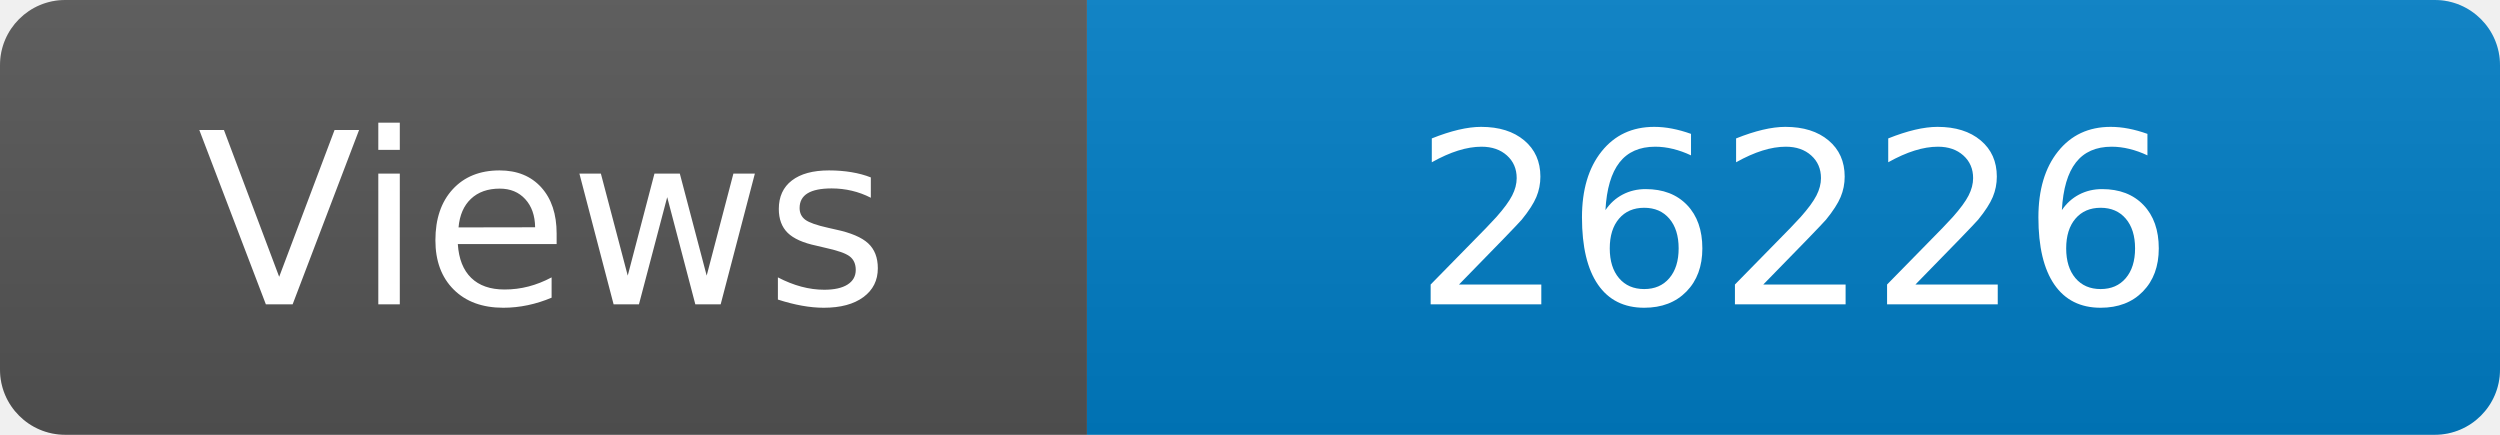
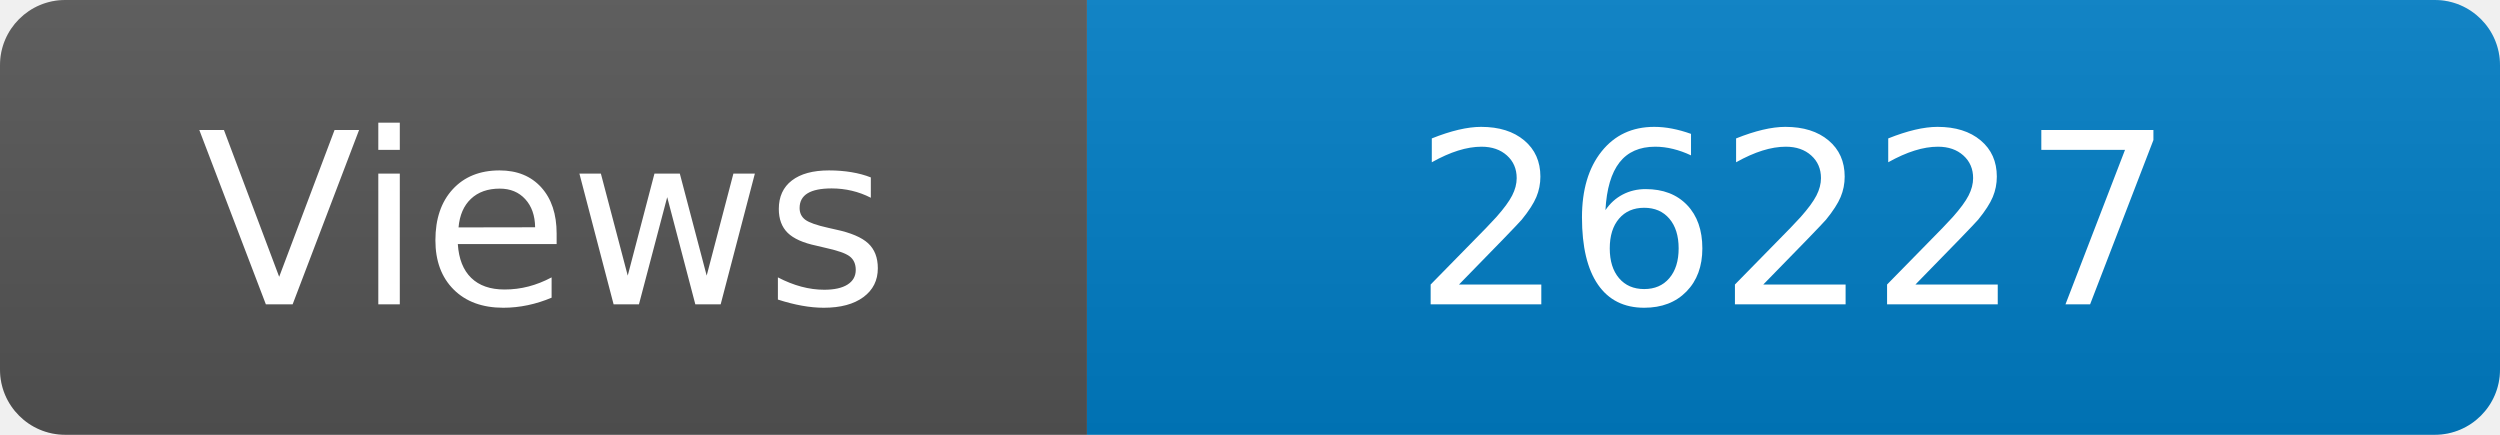
<svg xmlns="http://www.w3.org/2000/svg" width="115" height="20" role="img" aria-label="Maintained?: yes">
  <linearGradient id="s" x2="0" y2="100%">
    <stop offset="0" stop-color="#bbb" stop-opacity=".1" />
    <stop offset="1" stop-opacity=".1" />
  </linearGradient>
  <clipPath id="r">
    <rect width="115" height="20" rx="3" fill="#fff" />
  </clipPath>
  <g clip-path="url(#r)">
    <rect width="50" height="20" fill="#555" />
    <rect x="50" width="160" height="20" fill="#007ec6" />
    <rect width="115" height="20" fill="url(#s)" />
  </g>
  <g fill="#fff" text-anchor="middle" font-family="Verdana,Geneva,DejaVu Sans,sans-serif" font-size="110">
    <text x="250" y="140" transform="scale(.1)" fill="#fff">Views</text>
-     <text x="825" y="140" transform="scale(.1)" fill="#fff">26226</text>
+     <text x="825" y="140" transform="scale(.1)" fill="#fff">26227</text>
  </g>
</svg>
